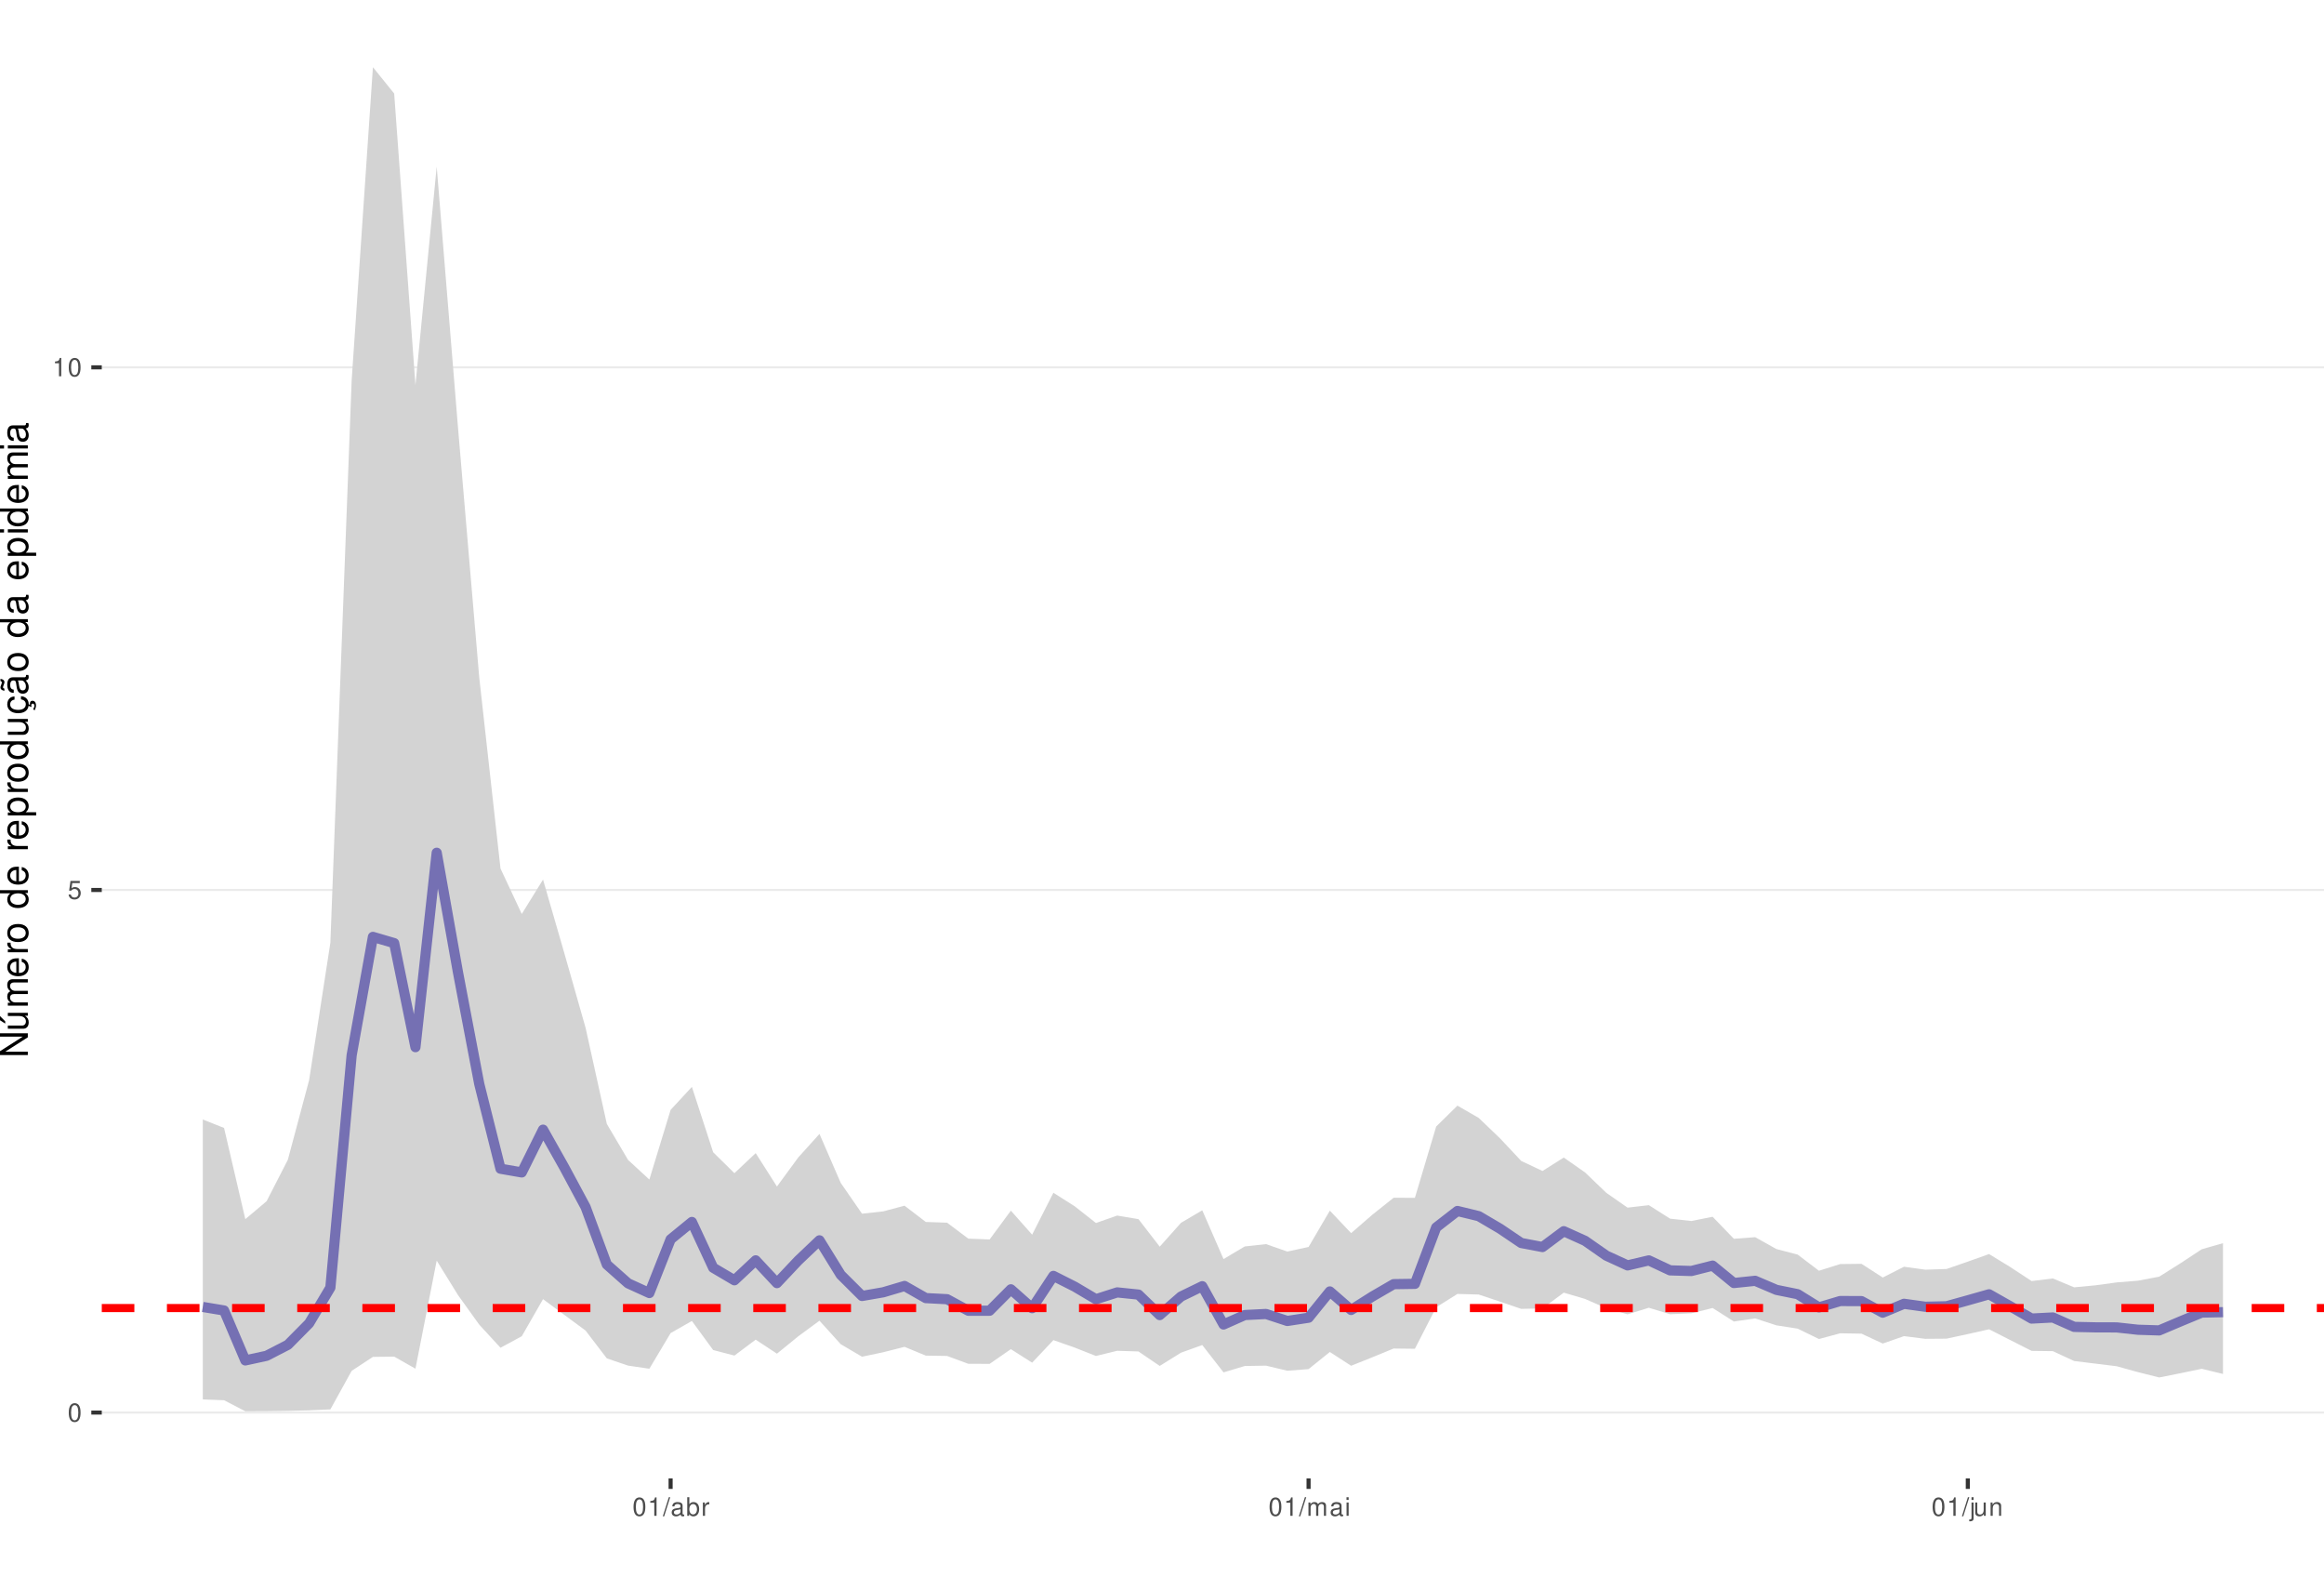
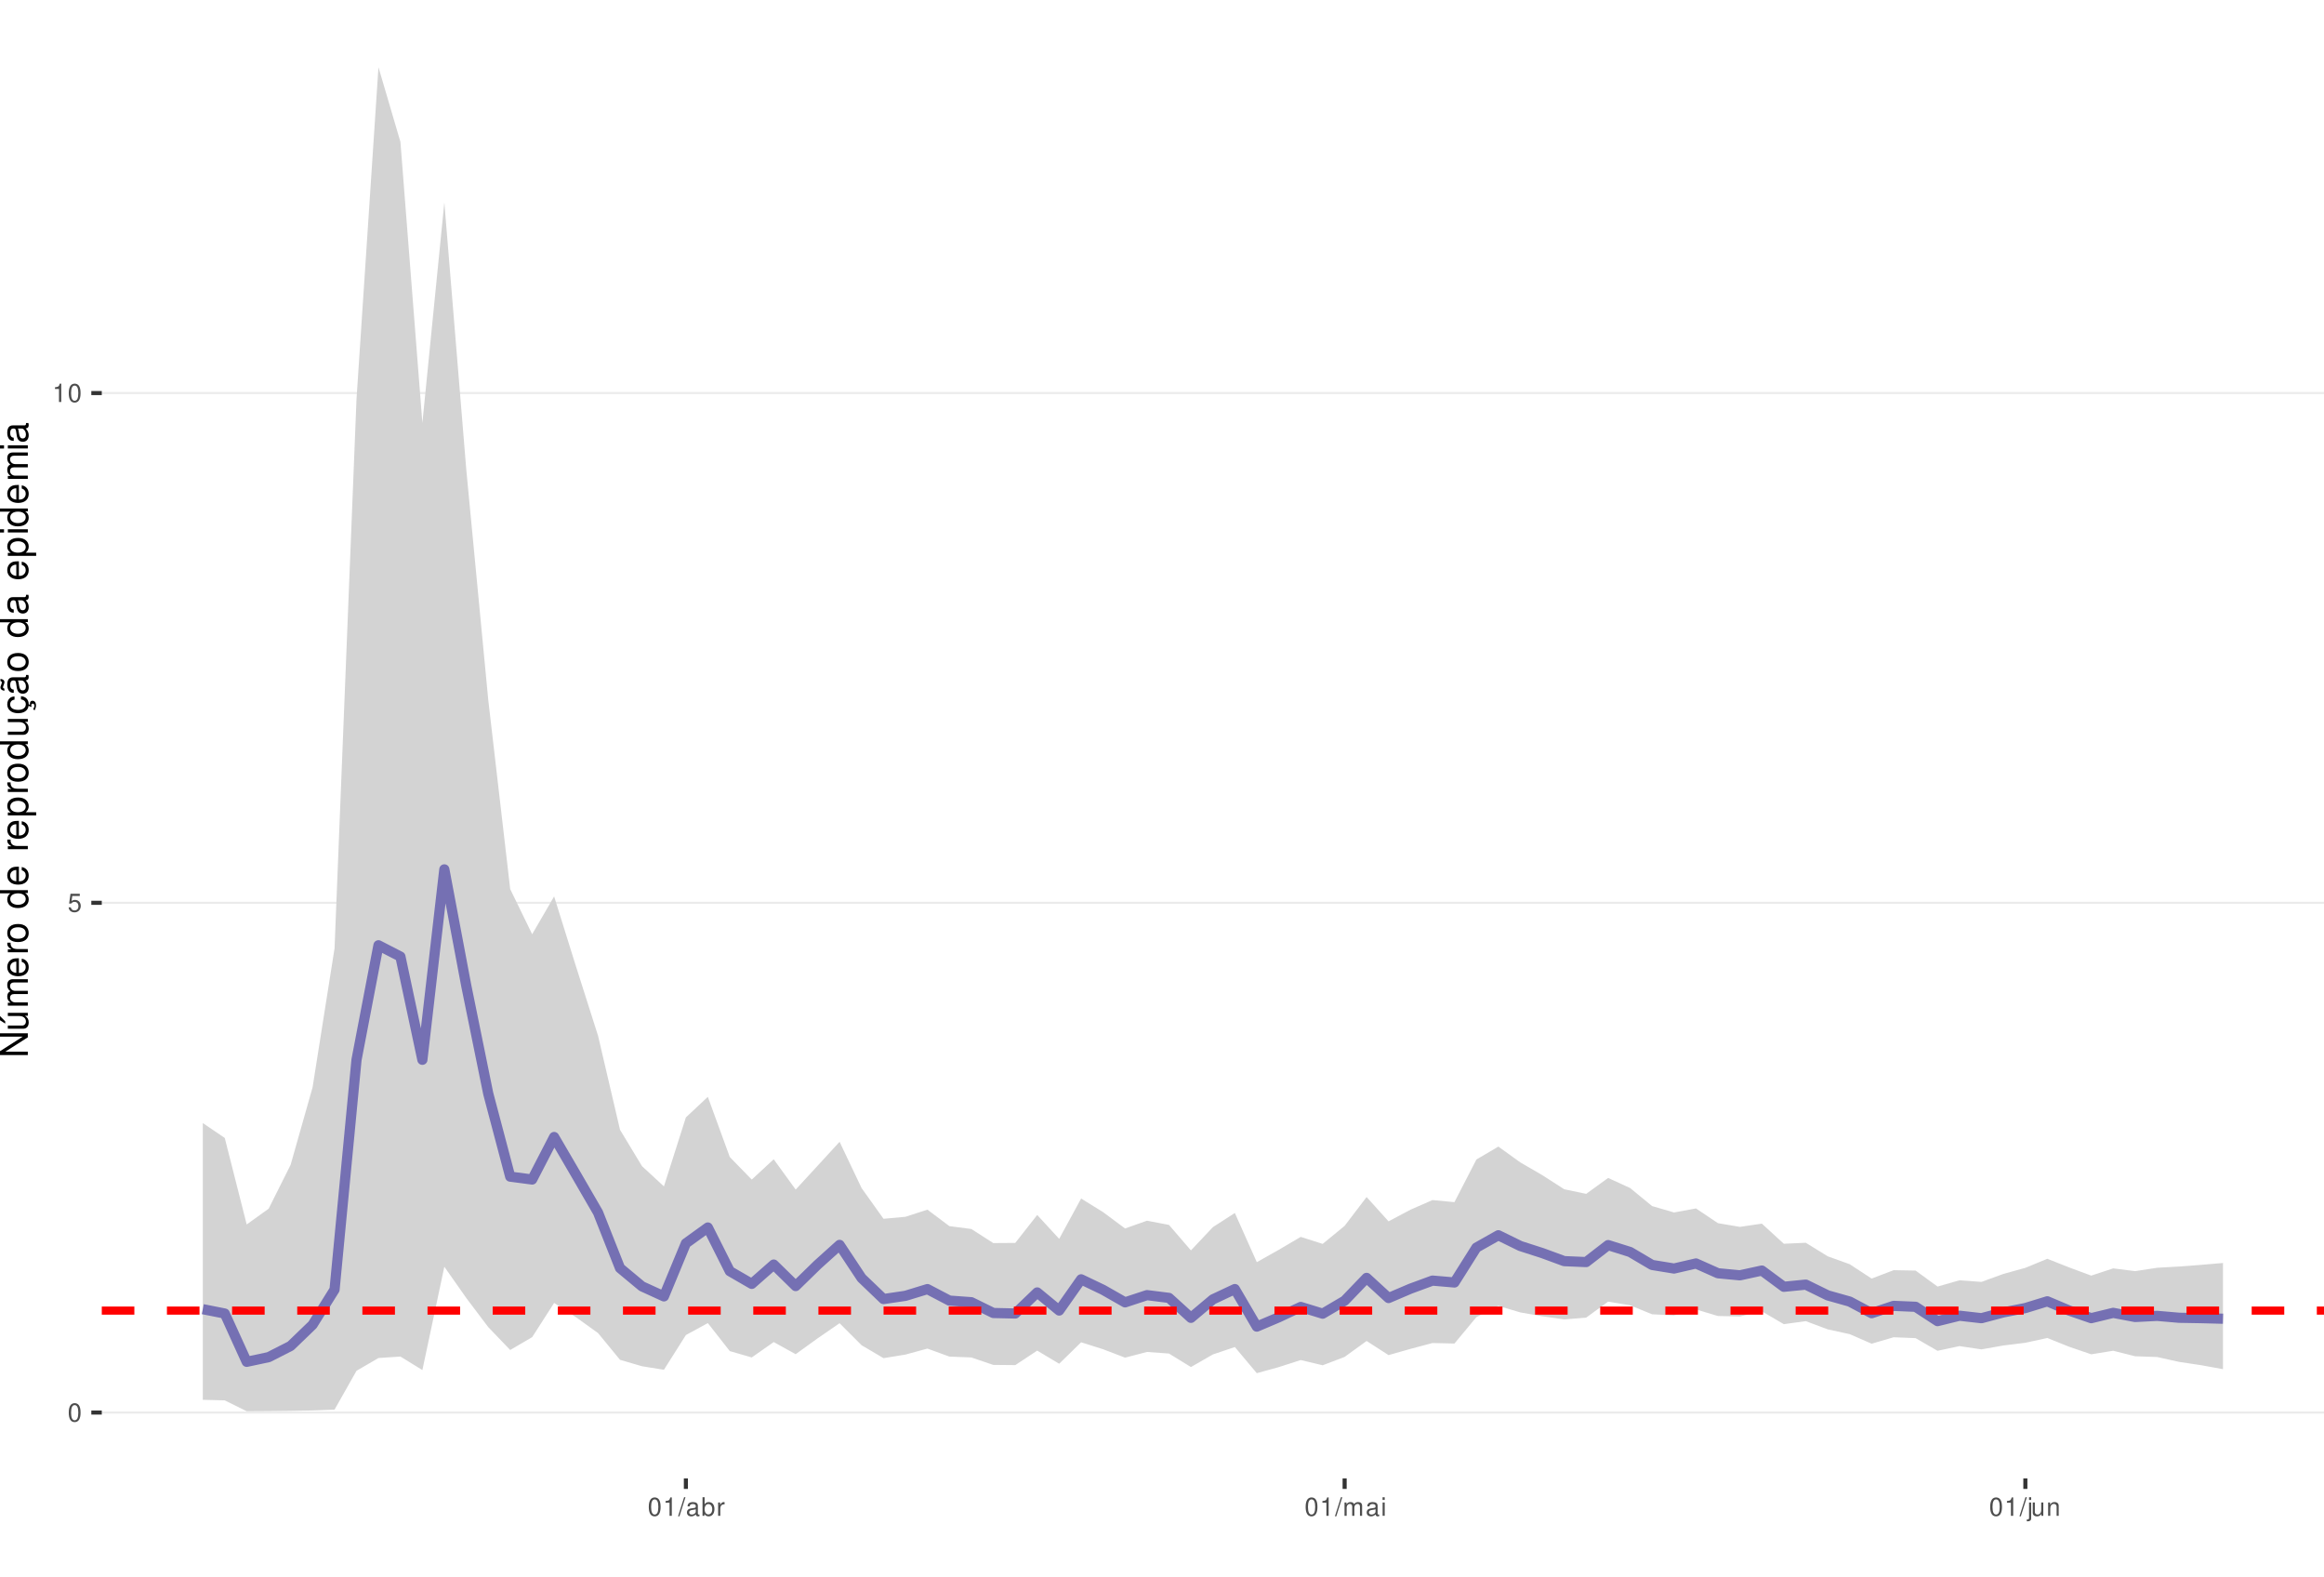
<svg xmlns="http://www.w3.org/2000/svg" xmlns:xlink="http://www.w3.org/1999/xlink" width="609pt" height="413pt" viewBox="0 0 609 413" version="1.1">
  <defs>
    <g>
      <symbol overflow="visible" id="glyph0-0">
        <path style="stroke:none;" d="" />
      </symbol>
      <symbol overflow="visible" id="glyph0-1">
        <path style="stroke:none;" d="M 1.828 -4.812 C 1.391 -4.812 0.984 -4.609 0.75 -4.281 C 0.438 -3.859 0.281 -3.219 0.281 -2.328 C 0.281 -0.703 0.812 0.156 1.828 0.156 C 2.828 0.156 3.375 -0.703 3.375 -2.297 C 3.375 -3.219 3.234 -3.844 2.922 -4.281 C 2.672 -4.625 2.281 -4.812 1.828 -4.812 Z M 1.828 -4.297 C 2.469 -4.297 2.781 -3.641 2.781 -2.344 C 2.781 -0.969 2.469 -0.328 1.812 -0.328 C 1.203 -0.328 0.891 -1 0.891 -2.328 C 0.891 -3.641 1.203 -4.297 1.828 -4.297 Z M 1.828 -4.297 " />
      </symbol>
      <symbol overflow="visible" id="glyph0-2">
        <path style="stroke:none;" d="M 3.172 -4.719 L 0.734 -4.719 L 0.375 -2.156 L 0.922 -2.156 C 1.188 -2.469 1.422 -2.594 1.797 -2.594 C 2.422 -2.594 2.812 -2.156 2.812 -1.453 C 2.812 -0.781 2.422 -0.359 1.781 -0.359 C 1.266 -0.359 0.953 -0.625 0.812 -1.156 L 0.234 -1.156 C 0.312 -0.766 0.375 -0.578 0.516 -0.406 C 0.781 -0.047 1.266 0.156 1.797 0.156 C 2.75 0.156 3.422 -0.547 3.422 -1.531 C 3.422 -2.469 2.797 -3.109 1.891 -3.109 C 1.562 -3.109 1.297 -3.016 1.016 -2.828 L 1.203 -4.141 L 3.172 -4.141 Z M 3.172 -4.719 " />
      </symbol>
      <symbol overflow="visible" id="glyph0-3">
        <path style="stroke:none;" d="M 1.719 -3.422 L 1.719 0 L 2.312 0 L 2.312 -4.812 L 1.922 -4.812 C 1.719 -4.078 1.578 -3.969 0.672 -3.859 L 0.672 -3.422 Z M 1.719 -3.422 " />
      </symbol>
      <symbol overflow="visible" id="glyph0-4">
        <path style="stroke:none;" d="M 1.531 -4.859 L -0.047 0.141 L 0.312 0.141 L 1.891 -4.859 Z M 1.531 -4.859 " />
      </symbol>
      <symbol overflow="visible" id="glyph0-5">
        <path style="stroke:none;" d="M 3.562 -0.328 C 3.5 -0.312 3.469 -0.312 3.438 -0.312 C 3.25 -0.312 3.141 -0.406 3.141 -0.578 L 3.141 -2.641 C 3.141 -3.25 2.688 -3.594 1.828 -3.594 C 1.312 -3.594 0.906 -3.438 0.672 -3.188 C 0.516 -3 0.453 -2.797 0.438 -2.453 L 0.984 -2.453 C 1.031 -2.875 1.297 -3.078 1.812 -3.078 C 2.312 -3.078 2.594 -2.891 2.594 -2.562 L 2.594 -2.406 C 2.578 -2.172 2.469 -2.078 2.016 -2.031 C 1.219 -1.922 1.109 -1.891 0.891 -1.812 C 0.484 -1.641 0.281 -1.328 0.281 -0.875 C 0.281 -0.25 0.719 0.156 1.422 0.156 C 1.859 0.156 2.219 0 2.609 -0.359 C 2.656 0 2.828 0.156 3.188 0.156 C 3.297 0.156 3.375 0.141 3.562 0.094 Z M 2.594 -1.094 C 2.594 -0.906 2.531 -0.797 2.375 -0.641 C 2.141 -0.438 1.875 -0.328 1.547 -0.328 C 1.109 -0.328 0.859 -0.547 0.859 -0.891 C 0.859 -1.266 1.094 -1.438 1.703 -1.531 C 2.297 -1.609 2.406 -1.641 2.594 -1.719 Z M 2.594 -1.094 " />
      </symbol>
      <symbol overflow="visible" id="glyph0-6">
        <path style="stroke:none;" d="M 0.359 -4.859 L 0.359 0 L 0.859 0 L 0.859 -0.453 C 1.125 -0.047 1.484 0.156 1.969 0.156 C 2.875 0.156 3.484 -0.594 3.484 -1.75 C 3.484 -2.891 2.922 -3.594 1.984 -3.594 C 1.516 -3.594 1.172 -3.406 0.906 -3.016 L 0.906 -4.859 Z M 1.891 -3.062 C 2.5 -3.062 2.906 -2.531 2.906 -1.703 C 2.906 -0.906 2.484 -0.359 1.891 -0.359 C 1.297 -0.359 0.906 -0.906 0.906 -1.719 C 0.906 -2.531 1.297 -3.062 1.891 -3.062 Z M 1.891 -3.062 " />
      </symbol>
      <symbol overflow="visible" id="glyph0-7">
        <path style="stroke:none;" d="M 0.453 -3.484 L 0.453 0 L 1.016 0 L 1.016 -1.812 C 1.031 -2.656 1.375 -3.016 2.141 -3 L 2.141 -3.562 C 2.047 -3.578 1.984 -3.594 1.922 -3.594 C 1.562 -3.594 1.297 -3.375 0.969 -2.859 L 0.969 -3.484 Z M 0.453 -3.484 " />
      </symbol>
      <symbol overflow="visible" id="glyph0-8">
        <path style="stroke:none;" d="M 0.469 -3.484 L 0.469 0 L 1.031 0 L 1.031 -2.188 C 1.031 -2.703 1.391 -3.109 1.844 -3.109 C 2.25 -3.109 2.484 -2.844 2.484 -2.406 L 2.484 0 L 3.047 0 L 3.047 -2.188 C 3.047 -2.703 3.422 -3.109 3.875 -3.109 C 4.266 -3.109 4.516 -2.844 4.516 -2.406 L 4.516 0 L 5.078 0 L 5.078 -2.609 C 5.078 -3.234 4.719 -3.594 4.062 -3.594 C 3.594 -3.594 3.312 -3.453 2.984 -3.062 C 2.781 -3.422 2.5 -3.594 2.047 -3.594 C 1.578 -3.594 1.266 -3.422 0.984 -3 L 0.984 -3.484 Z M 0.469 -3.484 " />
      </symbol>
      <symbol overflow="visible" id="glyph0-9">
        <path style="stroke:none;" d="M 1 -3.484 L 0.453 -3.484 L 0.453 0 L 1 0 Z M 1 -4.859 L 0.438 -4.859 L 0.438 -4.156 L 1 -4.156 Z M 1 -4.859 " />
      </symbol>
      <symbol overflow="visible" id="glyph0-10">
        <path style="stroke:none;" d="M 0.469 -3.484 L 0.469 0.5 C 0.469 0.859 0.359 0.969 0.016 0.969 C -0.031 0.969 -0.047 0.969 -0.125 0.953 L -0.125 1.438 C -0.047 1.438 -0.016 1.453 0.062 1.453 C 0.688 1.453 1.016 1.203 1.016 0.719 L 1.016 -3.484 Z M 1.016 -4.859 L 0.469 -4.859 L 0.469 -4.156 L 1.016 -4.156 Z M 1.016 -4.859 " />
      </symbol>
      <symbol overflow="visible" id="glyph0-11">
        <path style="stroke:none;" d="M 3.203 0 L 3.203 -3.484 L 2.656 -3.484 L 2.656 -1.516 C 2.656 -0.797 2.281 -0.328 1.703 -0.328 C 1.266 -0.328 0.984 -0.594 0.984 -1.016 L 0.984 -3.484 L 0.438 -3.484 L 0.438 -0.797 C 0.438 -0.219 0.859 0.156 1.547 0.156 C 2.062 0.156 2.391 -0.031 2.703 -0.484 L 2.703 0 Z M 3.203 0 " />
      </symbol>
      <symbol overflow="visible" id="glyph0-12">
        <path style="stroke:none;" d="M 0.469 -3.484 L 0.469 0 L 1.031 0 L 1.031 -1.922 C 1.031 -2.641 1.391 -3.109 1.969 -3.109 C 2.406 -3.109 2.688 -2.828 2.688 -2.422 L 2.688 0 L 3.234 0 L 3.234 -2.641 C 3.234 -3.219 2.812 -3.594 2.141 -3.594 C 1.625 -3.594 1.281 -3.391 0.984 -2.906 L 0.984 -3.484 Z M 0.469 -3.484 " />
      </symbol>
      <symbol overflow="visible" id="glyph1-0">
        <path style="stroke:none;" d="" />
      </symbol>
      <symbol overflow="visible" id="glyph1-1">
        <path style="stroke:none;" d="M -7.297 -6.453 L -7.297 -5.578 L -1.328 -5.578 L -7.297 -1.766 L -7.297 -0.766 L 0 -0.766 L 0 -1.641 L -5.906 -1.641 L 0 -5.406 L 0 -6.453 Z M -7.297 -6.453 " />
      </symbol>
      <symbol overflow="visible" id="glyph1-2">
        <path style="stroke:none;" d="M 0 -4.812 L -5.234 -4.812 L -5.234 -3.984 L -2.266 -3.984 C -1.203 -3.984 -0.5 -3.438 -0.5 -2.562 C -0.5 -1.906 -0.906 -1.484 -1.531 -1.484 L -5.234 -1.484 L -5.234 -0.656 L -1.203 -0.656 C -0.328 -0.656 0.234 -1.297 0.234 -2.312 C 0.234 -3.094 -0.047 -3.578 -0.734 -4.062 L 0 -4.062 Z M -7.406 -2.953 L -5.922 -2 L -5.922 -2.594 L -7.406 -4.094 Z M -7.406 -2.953 " />
      </symbol>
      <symbol overflow="visible" id="glyph1-3">
        <path style="stroke:none;" d="M -5.234 -0.703 L 0 -0.703 L 0 -1.547 L -3.297 -1.547 C -4.047 -1.547 -4.656 -2.094 -4.656 -2.766 C -4.656 -3.391 -4.281 -3.734 -3.609 -3.734 L 0 -3.734 L 0 -4.578 L -3.297 -4.578 C -4.047 -4.578 -4.656 -5.125 -4.656 -5.812 C -4.656 -6.422 -4.266 -6.781 -3.609 -6.781 L 0 -6.781 L 0 -7.625 L -3.938 -7.625 C -4.875 -7.625 -5.391 -7.078 -5.391 -6.094 C -5.391 -5.406 -5.188 -4.984 -4.594 -4.484 C -5.156 -4.188 -5.391 -3.766 -5.391 -3.078 C -5.391 -2.375 -5.125 -1.906 -4.5 -1.469 L -5.234 -1.469 Z M -5.234 -0.703 " />
      </symbol>
      <symbol overflow="visible" id="glyph1-4">
        <path style="stroke:none;" d="M -2.344 -5.125 C -3.141 -5.125 -3.625 -5.062 -4.016 -4.922 C -4.875 -4.578 -5.391 -3.781 -5.391 -2.797 C -5.391 -1.344 -4.281 -0.406 -2.547 -0.406 C -0.812 -0.406 0.234 -1.297 0.234 -2.781 C 0.234 -3.984 -0.453 -4.812 -1.594 -5.016 L -1.594 -4.188 C -0.906 -3.953 -0.547 -3.484 -0.547 -2.812 C -0.547 -2.281 -0.781 -1.828 -1.219 -1.547 C -1.516 -1.344 -1.812 -1.281 -2.344 -1.266 Z M -3.016 -1.297 C -3.984 -1.359 -4.625 -1.953 -4.625 -2.797 C -4.625 -3.641 -3.953 -4.234 -3.016 -4.234 Z M -3.016 -1.297 " />
      </symbol>
      <symbol overflow="visible" id="glyph1-5">
        <path style="stroke:none;" d="M -5.234 -0.688 L 0 -0.688 L 0 -1.531 L -2.719 -1.531 C -3.984 -1.547 -4.547 -2.062 -4.516 -3.203 L -5.359 -3.203 C -5.375 -3.062 -5.391 -2.984 -5.391 -2.891 C -5.391 -2.344 -5.062 -1.938 -4.297 -1.453 L -5.234 -1.453 Z M -5.234 -0.688 " />
      </symbol>
      <symbol overflow="visible" id="glyph1-6">
        <path style="stroke:none;" d="M -5.391 -2.719 C -5.391 -1.234 -4.344 -0.359 -2.578 -0.359 C -0.812 -0.359 0.234 -1.234 0.234 -2.734 C 0.234 -4.203 -0.812 -5.094 -2.547 -5.094 C -4.359 -5.094 -5.391 -4.234 -5.391 -2.719 Z M -4.625 -2.734 C -4.625 -3.672 -3.844 -4.234 -2.547 -4.234 C -1.312 -4.234 -0.547 -3.656 -0.547 -2.734 C -0.547 -1.797 -1.312 -1.234 -2.578 -1.234 C -3.844 -1.234 -4.625 -1.797 -4.625 -2.734 Z M -4.625 -2.734 " />
      </symbol>
      <symbol overflow="visible" id="glyph1-7">
        <path style="stroke:none;" d="" />
      </symbol>
      <symbol overflow="visible" id="glyph1-8">
        <path style="stroke:none;" d="M -7.297 -4.953 L -7.297 -4.125 L -4.578 -4.125 C -5.109 -3.766 -5.391 -3.203 -5.391 -2.516 C -5.391 -1.156 -4.297 -0.266 -2.625 -0.266 C -0.859 -0.266 0.234 -1.125 0.234 -2.547 C 0.234 -3.266 -0.047 -3.766 -0.688 -4.203 L 0 -4.203 L 0 -4.953 Z M -4.609 -2.656 C -4.609 -3.547 -3.812 -4.125 -2.562 -4.125 C -1.344 -4.125 -0.547 -3.547 -0.547 -2.656 C -0.547 -1.734 -1.359 -1.125 -2.578 -1.125 C -3.797 -1.125 -4.609 -1.734 -4.609 -2.656 Z M -4.609 -2.656 " />
      </symbol>
      <symbol overflow="visible" id="glyph1-9">
        <path style="stroke:none;" d="M 2.188 -0.547 L 2.188 -1.375 L -0.547 -1.375 C -0.016 -1.812 0.234 -2.312 0.234 -2.984 C 0.234 -4.344 -0.859 -5.234 -2.531 -5.234 C -4.297 -5.234 -5.391 -4.375 -5.391 -2.984 C -5.391 -2.266 -5.062 -1.703 -4.453 -1.312 L -5.234 -1.312 L -5.234 -0.547 Z M -4.609 -2.844 C -4.609 -3.766 -3.797 -4.359 -2.547 -4.359 C -1.359 -4.359 -0.547 -3.75 -0.547 -2.844 C -0.547 -1.953 -1.344 -1.375 -2.578 -1.375 C -3.812 -1.375 -4.609 -1.953 -4.609 -2.844 Z M -4.609 -2.844 " />
      </symbol>
      <symbol overflow="visible" id="glyph1-10">
        <path style="stroke:none;" d="M 0 -4.812 L -5.234 -4.812 L -5.234 -3.984 L -2.266 -3.984 C -1.203 -3.984 -0.5 -3.438 -0.5 -2.562 C -0.5 -1.906 -0.906 -1.484 -1.531 -1.484 L -5.234 -1.484 L -5.234 -0.656 L -1.203 -0.656 C -0.328 -0.656 0.234 -1.297 0.234 -2.312 C 0.234 -3.094 -0.047 -3.578 -0.734 -4.062 L 0 -4.062 Z M 0 -4.812 " />
      </symbol>
      <symbol overflow="visible" id="glyph1-11">
        <path style="stroke:none;" d="M 0.234 -2.641 C 0.234 -3.875 -0.547 -4.703 -1.797 -4.766 L -1.797 -3.938 C -0.953 -3.797 -0.531 -3.359 -0.531 -2.656 C -0.531 -1.734 -1.281 -1.188 -2.516 -1.188 C -3.844 -1.188 -4.625 -1.719 -4.625 -2.625 C -4.625 -3.328 -4.203 -3.766 -3.484 -3.875 L -3.484 -4.703 C -3.984 -4.672 -4.312 -4.562 -4.609 -4.359 C -5.094 -4 -5.391 -3.375 -5.391 -2.641 C -5.391 -1.219 -4.266 -0.312 -2.531 -0.312 C -1.469 -0.312 -0.625 -0.672 -0.156 -1.312 C 0.047 -1.594 0.125 -1.812 0.203 -2.25 L 0.922 -1.938 L 0.984 -2.062 C 0.938 -2.188 0.906 -2.25 0.906 -2.375 C 0.906 -2.656 1.047 -2.828 1.281 -2.828 C 1.547 -2.828 1.734 -2.594 1.734 -2.297 C 1.734 -2.031 1.672 -1.844 1.438 -1.406 L 1.406 -1.312 L 1.812 -1.094 C 2.078 -1.75 2.141 -1.953 2.141 -2.344 C 2.141 -3.109 1.781 -3.578 1.203 -3.578 C 0.781 -3.578 0.547 -3.297 0.547 -2.797 C 0.547 -2.703 0.547 -2.641 0.562 -2.516 Z M 0.234 -2.641 " />
      </symbol>
      <symbol overflow="visible" id="glyph1-12">
        <path style="stroke:none;" d="M -0.484 -5.344 C -0.469 -5.266 -0.469 -5.219 -0.469 -5.172 C -0.469 -4.875 -0.625 -4.719 -0.875 -4.719 L -3.953 -4.719 C -4.891 -4.719 -5.391 -4.047 -5.391 -2.75 C -5.391 -1.984 -5.172 -1.375 -4.781 -1.016 C -4.516 -0.766 -4.203 -0.672 -3.688 -0.656 L -3.688 -1.484 C -4.328 -1.562 -4.625 -1.938 -4.625 -2.719 C -4.625 -3.484 -4.344 -3.891 -3.844 -3.891 L -3.625 -3.891 C -3.266 -3.875 -3.125 -3.703 -3.047 -3.016 C -2.891 -1.844 -2.844 -1.656 -2.719 -1.344 C -2.453 -0.734 -2 -0.422 -1.312 -0.422 C -0.375 -0.422 0.234 -1.078 0.234 -2.141 C 0.234 -2.797 0 -3.328 -0.547 -3.922 C 0 -3.984 0.234 -4.234 0.234 -4.781 C 0.234 -4.953 0.203 -5.062 0.141 -5.344 Z M -1.656 -3.891 C -1.375 -3.891 -1.203 -3.812 -0.969 -3.562 C -0.656 -3.219 -0.5 -2.812 -0.5 -2.312 C -0.5 -1.672 -0.812 -1.297 -1.344 -1.297 C -1.891 -1.297 -2.172 -1.656 -2.297 -2.547 C -2.422 -3.438 -2.453 -3.609 -2.594 -3.891 Z M -7.172 -3.75 C -6.922 -3.672 -6.812 -3.547 -6.812 -3.375 C -6.812 -3.25 -6.875 -2.984 -6.984 -2.734 C -7.156 -2.312 -7.172 -2.25 -7.172 -2.047 C -7.172 -1.594 -6.797 -1.297 -6.141 -1.188 L -6.141 -1.766 C -6.375 -1.812 -6.5 -1.938 -6.5 -2.094 C -6.5 -2.203 -6.469 -2.344 -6.375 -2.578 C -6.156 -3.156 -6.125 -3.234 -6.125 -3.438 C -6.125 -3.922 -6.484 -4.219 -7.172 -4.312 Z M -7.172 -3.75 " />
      </symbol>
      <symbol overflow="visible" id="glyph1-13">
        <path style="stroke:none;" d="M -0.484 -5.344 C -0.469 -5.266 -0.469 -5.219 -0.469 -5.172 C -0.469 -4.875 -0.625 -4.719 -0.875 -4.719 L -3.953 -4.719 C -4.891 -4.719 -5.391 -4.047 -5.391 -2.75 C -5.391 -1.984 -5.172 -1.375 -4.781 -1.016 C -4.516 -0.766 -4.203 -0.672 -3.688 -0.656 L -3.688 -1.484 C -4.328 -1.562 -4.625 -1.938 -4.625 -2.719 C -4.625 -3.484 -4.344 -3.891 -3.844 -3.891 L -3.625 -3.891 C -3.266 -3.875 -3.125 -3.703 -3.047 -3.016 C -2.891 -1.844 -2.844 -1.656 -2.719 -1.344 C -2.453 -0.734 -2 -0.422 -1.312 -0.422 C -0.375 -0.422 0.234 -1.078 0.234 -2.141 C 0.234 -2.797 0 -3.328 -0.547 -3.922 C 0 -3.984 0.234 -4.234 0.234 -4.781 C 0.234 -4.953 0.203 -5.062 0.141 -5.344 Z M -1.656 -3.891 C -1.375 -3.891 -1.203 -3.812 -0.969 -3.562 C -0.656 -3.219 -0.5 -2.812 -0.5 -2.312 C -0.5 -1.672 -0.812 -1.297 -1.344 -1.297 C -1.891 -1.297 -2.172 -1.656 -2.297 -2.547 C -2.422 -3.438 -2.453 -3.609 -2.594 -3.891 Z M -1.656 -3.891 " />
      </symbol>
      <symbol overflow="visible" id="glyph1-14">
        <path style="stroke:none;" d="M -5.234 -1.5 L -5.234 -0.672 L 0 -0.672 L 0 -1.5 Z M -7.297 -1.5 L -7.297 -0.656 L -6.234 -0.656 L -6.234 -1.5 Z M -7.297 -1.5 " />
      </symbol>
    </g>
    <clipPath id="clip1">
      <path d="M 26.672 0 L 609 0 L 609 387.328 L 26.672 387.328 Z M 26.672 0 " />
    </clipPath>
    <clipPath id="clip2">
      <path d="M 26.672 369 L 609 369 L 609 371 L 26.672 371 Z M 26.672 369 " />
    </clipPath>
    <clipPath id="clip3">
-       <path d="M 26.672 232 L 609 232 L 609 234 L 26.672 234 Z M 26.672 232 " />
+       <path d="M 26.672 236 L 609 236 L 609 237 L 26.672 237 Z M 26.672 236 " />
    </clipPath>
    <clipPath id="clip4">
-       <path d="M 26.672 95 L 609 95 L 609 97 L 26.672 97 Z M 26.672 95 " />
+       <path d="M 26.672 102 L 609 102 L 609 104 L 26.672 104 Z M 26.672 102 " />
    </clipPath>
    <clipPath id="clip5">
-       <path d="M 26.672 341 L 609 341 L 609 344 L 26.672 344 Z M 26.672 341 " />
+       <path d="M 26.672 342 L 609 342 L 609 345 L 26.672 345 Z M 26.672 342 " />
    </clipPath>
  </defs>
  <g id="surface11">
    <rect x="0" y="0" width="609" height="413" style="fill:rgb(100%,100%,100%);fill-opacity:1;stroke:none;" />
    <rect x="0" y="0" width="609" height="413" style="fill:rgb(100%,100%,100%);fill-opacity:1;stroke:none;" />
    <path style="fill:none;stroke-width:1.067;stroke-linecap:round;stroke-linejoin:round;stroke:rgb(100%,100%,100%);stroke-opacity:1;stroke-miterlimit:10;" d="M 0 413 L 609 413 L 609 0 L 0 0 Z M 0 413 " />
    <g clip-path="url(#clip1)" clip-rule="nonzero">
      <path style=" stroke:none;fill-rule:nonzero;fill:rgb(100%,100%,100%);fill-opacity:1;" d="M 26.672 387.328 L 609 387.328 L 609 0 L 26.672 0 Z M 26.672 387.328 " />
    </g>
    <g clip-path="url(#clip2)" clip-rule="nonzero">
-       <path style="fill:none;stroke-width:0.533;stroke-linecap:butt;stroke-linejoin:round;stroke:rgb(92.157%,92.157%,92.157%);stroke-opacity:1;stroke-miterlimit:10;" d="M 26.672 370.07 L 609 370.07 " />
+       <path style="fill:none;stroke-width:0.533;stroke-linecap:butt;stroke-linejoin:round;stroke:rgb(92.157%,92.157%,92.157%);stroke-opacity:1;stroke-miterlimit:10;" d="M 26.672 370.066 L 609 370.066 " />
    </g>
    <g clip-path="url(#clip3)" clip-rule="nonzero">
-       <path style="fill:none;stroke-width:0.533;stroke-linecap:butt;stroke-linejoin:round;stroke:rgb(92.157%,92.157%,92.157%);stroke-opacity:1;stroke-miterlimit:10;" d="M 26.672 233.152 L 609 233.152 " />
+       <path style="fill:none;stroke-width:0.533;stroke-linecap:butt;stroke-linejoin:round;stroke:rgb(92.157%,92.157%,92.157%);stroke-opacity:1;stroke-miterlimit:10;" d="M 26.672 236.52 L 609 236.52 " />
    </g>
    <g clip-path="url(#clip4)" clip-rule="nonzero">
-       <path style="fill:none;stroke-width:0.533;stroke-linecap:butt;stroke-linejoin:round;stroke:rgb(92.157%,92.157%,92.157%);stroke-opacity:1;stroke-miterlimit:10;" d="M 26.672 96.234 L 609 96.234 " />
-     </g>
-     <path style=" stroke:none;fill-rule:nonzero;fill:rgb(82.745%,82.745%,82.745%);fill-opacity:1;" d="M 53.141 293.289 L 58.715 295.5 L 64.285 319.398 L 69.859 314.699 L 75.43 303.836 L 81.004 282.988 L 86.574 246.988 L 92.148 99.719 L 97.723 17.605 L 103.293 24.504 L 108.867 100.898 L 114.438 43.664 L 120.012 111.938 L 125.582 177.461 L 131.156 227.539 L 136.73 239.445 L 142.301 230.438 L 147.875 249.688 L 153.445 269.246 L 159.02 294.457 L 164.59 303.883 L 170.164 309.02 L 175.734 290.77 L 181.309 284.742 L 186.883 301.867 L 192.453 307.355 L 198.027 302.098 L 203.598 310.844 L 209.172 303.242 L 214.742 297.07 L 220.316 309.906 L 225.891 317.969 L 231.461 317.355 L 237.035 315.871 L 242.605 320.133 L 248.18 320.324 L 253.75 324.5 L 259.324 324.719 L 264.898 317.172 L 270.469 323.461 L 276.043 312.48 L 281.613 316.016 L 287.188 320.406 L 292.758 318.457 L 298.332 319.391 L 303.906 326.605 L 309.477 320.363 L 315.051 317.074 L 320.621 329.855 L 326.195 326.543 L 331.766 325.938 L 337.34 327.887 L 342.91 326.68 L 348.484 317.168 L 354.059 323.055 L 359.629 318.23 L 365.203 313.789 L 370.773 313.805 L 376.348 295.133 L 381.918 289.656 L 387.492 292.875 L 393.066 298.215 L 398.637 304.145 L 404.211 306.777 L 409.781 303.254 L 415.355 307.152 L 420.926 312.496 L 426.5 316.379 L 432.074 315.73 L 437.645 319.266 L 443.219 319.883 L 448.789 318.77 L 454.363 324.543 L 459.934 324.117 L 465.508 327.23 L 471.078 328.68 L 476.652 332.914 L 482.227 331.16 L 487.797 331.094 L 493.371 334.688 L 498.941 331.863 L 504.516 332.633 L 510.086 332.453 L 515.66 330.523 L 521.234 328.539 L 526.805 331.953 L 532.379 335.613 L 537.949 334.934 L 543.523 337.258 L 549.094 336.73 L 554.668 335.969 L 560.242 335.52 L 565.812 334.465 L 571.387 330.957 L 576.957 327.285 L 582.531 325.688 L 582.531 359.949 L 576.957 358.598 L 571.387 359.758 L 565.812 360.871 L 560.242 359.469 L 554.668 357.93 L 549.094 357.242 L 543.523 356.559 L 537.949 353.977 L 532.379 353.906 L 526.805 351.082 L 521.234 348.246 L 515.66 349.504 L 510.086 350.703 L 504.516 350.746 L 498.941 350.043 L 493.371 351.988 L 487.797 349.391 L 482.227 349.297 L 476.652 350.797 L 471.078 348.082 L 465.508 347.215 L 459.934 345.402 L 454.363 346.215 L 448.789 342.672 L 443.219 344.059 L 437.645 344.309 L 432.074 342.605 L 426.5 344.324 L 420.926 342.738 L 415.355 340.293 L 409.781 338.652 L 404.211 342.785 L 398.637 342.898 L 393.066 341.004 L 387.492 339.141 L 381.918 338.988 L 376.348 342.477 L 370.773 353.352 L 365.203 353.289 L 359.629 355.578 L 354.059 357.805 L 348.484 354.195 L 342.91 358.68 L 337.34 359.109 L 331.766 357.777 L 326.195 357.867 L 320.621 359.539 L 315.051 352.375 L 309.477 354.383 L 303.906 357.848 L 298.332 354.059 L 292.758 353.883 L 287.188 355.242 L 281.613 353.039 L 276.043 351.086 L 270.469 356.996 L 264.898 353.453 L 259.324 357.312 L 253.75 357.293 L 248.18 355.234 L 242.605 355.148 L 237.035 352.848 L 231.461 354.262 L 225.891 355.434 L 220.316 352.16 L 214.742 346 L 209.172 350.098 L 203.598 354.637 L 198.027 350.965 L 192.453 355.137 L 186.883 353.684 L 181.309 346.07 L 175.734 349.246 L 170.164 358.586 L 164.59 357.766 L 159.02 355.875 L 153.445 348.582 L 147.875 344.465 L 142.301 340.355 L 136.73 350.07 L 131.156 353.09 L 125.582 347.027 L 120.012 339.277 L 114.438 330.254 L 108.867 358.574 L 103.293 355.406 L 97.723 355.477 L 92.148 359.145 L 86.574 369.234 L 81.004 369.484 L 75.43 369.625 L 69.859 369.699 L 64.285 369.723 L 58.715 366.836 L 53.141 366.621 Z M 53.141 293.289 " />
-     <path style="fill:none;stroke-width:2.667;stroke-linecap:butt;stroke-linejoin:round;stroke:rgb(45.882%,43.922%,70.196%);stroke-opacity:1;stroke-miterlimit:10;" d="M 53.141 342.398 L 58.715 343.324 L 64.285 356.406 L 69.859 355.191 L 75.43 352.32 L 81.004 346.691 L 86.574 337.332 L 92.148 276.461 L 97.723 245.445 L 103.293 247.082 L 108.867 274.336 L 114.438 223.406 L 120.012 254.734 L 125.582 283.953 L 131.156 306.184 L 136.73 307.156 L 142.301 295.953 L 147.875 305.848 L 153.445 316.223 L 159.02 331.281 L 164.59 336.215 L 170.164 338.754 L 175.734 324.688 L 181.309 320.133 L 186.883 332.121 L 192.453 335.41 L 198.027 330.188 L 203.598 336.152 L 209.172 330.238 L 214.742 324.945 L 220.316 333.973 L 225.891 339.523 L 231.461 338.555 L 237.035 336.902 L 242.605 340.078 L 248.18 340.367 L 253.75 343.387 L 259.324 343.387 L 264.898 337.777 L 270.469 342.719 L 276.043 334.262 L 281.613 337.074 L 287.188 340.375 L 292.758 338.586 L 298.332 339.16 L 303.906 344.531 L 309.477 339.672 L 315.051 336.961 L 320.621 346.992 L 326.195 344.516 L 331.766 344.238 L 337.34 346.07 L 342.91 345.215 L 348.484 338.332 L 354.059 343.184 L 359.629 339.66 L 365.203 336.426 L 370.773 336.344 L 376.348 321.574 L 381.918 317.254 L 387.492 318.609 L 393.066 321.883 L 398.637 325.645 L 404.211 326.703 L 409.781 322.551 L 415.355 325.066 L 420.926 328.953 L 426.5 331.516 L 432.074 330.199 L 437.645 332.812 L 443.219 332.98 L 448.789 331.57 L 454.363 336.129 L 459.934 335.547 L 465.508 337.922 L 471.078 339.051 L 476.652 342.512 L 482.227 340.844 L 487.797 340.871 L 493.371 343.895 L 498.941 341.57 L 504.516 342.344 L 510.086 342.215 L 515.66 340.664 L 521.234 339.082 L 526.805 342.234 L 532.379 345.441 L 537.949 345.152 L 543.523 347.617 L 549.094 347.742 L 554.668 347.758 L 560.242 348.367 L 565.812 348.543 L 571.387 346.184 L 576.957 343.875 L 582.531 343.762 " />
+       <path style="fill:none;stroke-width:0.533;stroke-linecap:butt;stroke-linejoin:round;stroke:rgb(92.157%,92.157%,92.157%);stroke-opacity:1;stroke-miterlimit:10;" d="M 26.672 102.973 L 609 102.973 " />
+     </g>
+     <path style=" stroke:none;fill-rule:nonzero;fill:rgb(82.745%,82.745%,82.745%);fill-opacity:1;" d="M 53.141 294.219 L 58.895 298.121 L 64.648 320.789 L 70.402 316.656 L 76.156 305.16 L 81.91 284.867 L 87.668 248.453 L 93.422 104.566 L 99.176 17.605 L 104.93 37.168 L 110.684 110.805 L 116.438 53.027 L 122.191 123.062 L 127.945 183.352 L 133.699 232.934 L 139.453 244.75 L 145.207 234.848 L 150.961 253.266 L 156.719 271.348 L 162.473 295.977 L 168.227 305.504 L 173.98 310.812 L 179.734 292.742 L 185.488 287.355 L 191.242 303.129 L 196.996 309.027 L 202.75 303.711 L 208.504 311.648 L 214.258 305.402 L 220.012 299.129 L 225.77 311.242 L 231.523 319.301 L 237.277 318.777 L 243.031 316.906 L 248.785 321.223 L 254.539 321.977 L 260.293 325.664 L 266.047 325.621 L 271.801 318.301 L 277.555 324.555 L 283.309 313.992 L 289.062 317.555 L 294.82 321.836 L 300.574 319.801 L 306.328 320.902 L 312.082 327.582 L 317.836 321.484 L 323.59 317.781 L 329.344 330.668 L 335.098 327.422 L 340.852 324.043 L 346.605 325.879 L 352.359 321.152 L 358.117 313.602 L 363.871 319.973 L 369.625 316.914 L 375.379 314.395 L 381.133 314.941 L 386.887 303.773 L 392.641 300.387 L 398.395 304.527 L 404.148 307.863 L 409.902 311.562 L 415.656 312.77 L 421.41 308.598 L 427.168 311.242 L 432.922 315.965 L 438.676 317.645 L 444.43 316.59 L 450.184 320.445 L 455.938 321.422 L 461.691 320.57 L 467.445 325.84 L 473.199 325.582 L 478.953 329.129 L 484.707 331.203 L 490.461 334.965 L 496.219 332.762 L 501.973 332.867 L 507.727 337.055 L 513.48 335.414 L 519.234 335.836 L 524.988 333.742 L 530.742 332.152 L 536.496 329.777 L 542.25 332.055 L 548.004 334.191 L 553.758 332.293 L 559.512 333.012 L 565.27 332.133 L 571.023 331.805 L 576.777 331.375 L 582.531 330.875 L 582.531 358.695 L 576.777 357.656 L 571.023 356.789 L 565.27 355.512 L 559.512 355.316 L 553.758 353.871 L 548.004 354.805 L 542.25 352.84 L 536.496 350.527 L 530.742 351.781 L 524.988 352.492 L 519.234 353.512 L 513.48 352.656 L 507.727 353.887 L 501.973 350.566 L 496.219 350.336 L 490.461 352.027 L 484.707 349.52 L 478.953 348.266 L 473.199 346.117 L 467.445 346.906 L 461.691 343.547 L 455.938 344.887 L 450.184 344.773 L 444.43 343.047 L 438.676 344.609 L 432.922 344.316 L 427.168 341.969 L 421.41 341.004 L 415.656 345.188 L 409.902 345.664 L 404.148 344.832 L 398.395 343.828 L 392.641 342.121 L 386.887 345.066 L 381.133 351.984 L 375.379 351.848 L 369.625 353.379 L 363.871 355.016 L 358.117 351.312 L 352.359 355.484 L 346.605 357.68 L 340.852 356.305 L 335.098 358.16 L 329.344 359.746 L 323.59 352.898 L 317.836 354.84 L 312.082 358.141 L 306.328 354.605 L 300.574 354.188 L 294.82 355.68 L 289.062 353.477 L 283.309 351.652 L 277.555 357.277 L 271.801 353.836 L 266.047 357.637 L 260.293 357.582 L 254.539 355.629 L 248.785 355.402 L 243.031 353.305 L 237.277 354.875 L 231.523 355.812 L 225.77 352.422 L 220.012 346.656 L 214.258 350.621 L 208.504 354.773 L 202.75 351.594 L 196.996 355.625 L 191.242 353.965 L 185.488 346.625 L 179.734 349.762 L 173.98 358.855 L 168.227 357.93 L 162.473 356.242 L 156.719 349.242 L 150.961 345.105 L 145.207 341.348 L 139.453 350.309 L 133.699 353.676 L 127.945 347.68 L 122.191 340.059 L 116.438 331.863 L 110.684 358.926 L 104.93 355.391 L 99.176 355.777 L 93.422 359.125 L 87.668 369.297 L 81.91 369.516 L 76.156 369.621 L 70.402 369.688 L 64.648 369.723 L 58.895 366.871 L 53.141 366.723 Z M 53.141 294.219 " />
+     <path style="fill:none;stroke-width:2.667;stroke-linecap:butt;stroke-linejoin:round;stroke:rgb(45.882%,43.922%,70.196%);stroke-opacity:1;stroke-miterlimit:10;" d="M 53.141 342.98 L 58.895 344.121 L 64.648 356.773 L 70.402 355.547 L 76.156 352.617 L 81.91 347.074 L 87.668 337.852 L 93.422 277.664 L 99.176 247.645 L 104.93 250.609 L 110.684 277.645 L 116.438 227.762 L 122.191 258.277 L 127.945 286.52 L 133.699 308.258 L 139.453 309.012 L 145.207 297.875 L 150.961 307.734 L 156.719 317.68 L 162.473 332.215 L 168.227 337 L 173.98 339.629 L 179.734 325.738 L 185.488 321.582 L 191.242 333.023 L 196.996 336.352 L 202.75 331.293 L 208.504 336.926 L 214.258 331.32 L 220.012 326.137 L 225.77 334.82 L 231.523 340.328 L 237.277 339.48 L 243.031 337.719 L 248.785 340.734 L 254.539 341.152 L 260.293 343.98 L 266.047 344.113 L 271.801 338.594 L 277.555 343.336 L 283.309 335.16 L 289.062 337.914 L 294.82 341.195 L 300.574 339.301 L 306.328 340.023 L 312.082 345.25 L 317.836 340.414 L 323.59 337.711 L 329.344 347.547 L 335.098 345.105 L 340.852 342.395 L 346.605 344.16 L 352.359 340.77 L 358.117 334.781 L 363.871 340.062 L 369.625 337.609 L 375.379 335.492 L 381.133 335.988 L 386.887 326.855 L 392.641 323.613 L 398.395 326.43 L 404.148 328.281 L 409.902 330.395 L 415.656 330.641 L 421.41 326.191 L 427.168 328 L 432.922 331.395 L 438.676 332.332 L 444.43 331.004 L 450.184 333.57 L 455.938 334.113 L 461.691 332.859 L 467.445 337.113 L 473.199 336.547 L 478.953 339.367 L 484.707 340.988 L 490.461 344.039 L 496.219 342.113 L 501.973 342.355 L 507.727 346.109 L 513.48 344.691 L 519.234 345.344 L 524.988 343.82 L 530.742 342.688 L 536.496 340.918 L 542.25 343.352 L 548.004 345.336 L 553.758 343.945 L 559.512 345.027 L 565.27 344.734 L 571.023 345.23 L 576.777 345.328 L 582.531 345.48 " />
    <g clip-path="url(#clip5)" clip-rule="nonzero">
-       <path style="fill:none;stroke-width:2.134;stroke-linecap:butt;stroke-linejoin:round;stroke:rgb(100%,0%,0%);stroke-opacity:1;stroke-dasharray:8.536,8.536;stroke-miterlimit:10;" d="M 26.672 342.688 L 609 342.688 " />
-     </g>
-     <g style="fill:rgb(30.196%,30.196%,30.196%);fill-opacity:1;">
-       <use xlink:href="#glyph0-1" x="17.738" y="372.418" />
-     </g>
-     <g style="fill:rgb(30.196%,30.196%,30.196%);fill-opacity:1;">
-       <use xlink:href="#glyph0-2" x="17.738" y="235.5" />
-     </g>
-     <g style="fill:rgb(30.196%,30.196%,30.196%);fill-opacity:1;">
-       <use xlink:href="#glyph0-3" x="13.738" y="98.582" />
-       <use xlink:href="#glyph0-1" x="17.738" y="98.582" />
-     </g>
-     <path style="fill:none;stroke-width:1.067;stroke-linecap:butt;stroke-linejoin:round;stroke:rgb(20%,20%,20%);stroke-opacity:1;stroke-miterlimit:10;" d="M 23.93 370.07 L 26.672 370.07 " />
-     <path style="fill:none;stroke-width:1.067;stroke-linecap:butt;stroke-linejoin:round;stroke:rgb(20%,20%,20%);stroke-opacity:1;stroke-miterlimit:10;" d="M 23.93 233.152 L 26.672 233.152 " />
-     <path style="fill:none;stroke-width:1.067;stroke-linecap:butt;stroke-linejoin:round;stroke:rgb(20%,20%,20%);stroke-opacity:1;stroke-miterlimit:10;" d="M 23.93 96.234 L 26.672 96.234 " />
-     <path style="fill:none;stroke-width:1.067;stroke-linecap:butt;stroke-linejoin:round;stroke:rgb(20%,20%,20%);stroke-opacity:1;stroke-miterlimit:10;" d="M 175.734 390.07 L 175.734 387.328 " />
-     <path style="fill:none;stroke-width:1.067;stroke-linecap:butt;stroke-linejoin:round;stroke:rgb(20%,20%,20%);stroke-opacity:1;stroke-miterlimit:10;" d="M 342.91 390.07 L 342.91 387.328 " />
-     <path style="fill:none;stroke-width:1.067;stroke-linecap:butt;stroke-linejoin:round;stroke:rgb(20%,20%,20%);stroke-opacity:1;stroke-miterlimit:10;" d="M 515.66 390.07 L 515.66 387.328 " />
-     <g style="fill:rgb(30.196%,30.196%,30.196%);fill-opacity:1;">
-       <use xlink:href="#glyph0-1" x="165.734" y="397.109" />
-       <use xlink:href="#glyph0-3" x="169.734" y="397.109" />
-       <use xlink:href="#glyph0-4" x="173.734" y="397.109" />
-       <use xlink:href="#glyph0-5" x="175.734" y="397.109" />
-       <use xlink:href="#glyph0-6" x="179.734" y="397.109" />
-       <use xlink:href="#glyph0-7" x="183.734" y="397.109" />
-     </g>
-     <g style="fill:rgb(30.196%,30.196%,30.196%);fill-opacity:1;">
-       <use xlink:href="#glyph0-1" x="332.41" y="397.109" />
-       <use xlink:href="#glyph0-3" x="336.41" y="397.109" />
-       <use xlink:href="#glyph0-4" x="340.41" y="397.109" />
-       <use xlink:href="#glyph0-8" x="342.41" y="397.109" />
-       <use xlink:href="#glyph0-5" x="348.41" y="397.109" />
-       <use xlink:href="#glyph0-9" x="352.41" y="397.109" />
-     </g>
-     <g style="fill:rgb(30.196%,30.196%,30.196%);fill-opacity:1;">
-       <use xlink:href="#glyph0-1" x="506.16" y="397.109" />
-       <use xlink:href="#glyph0-3" x="510.16" y="397.109" />
-       <use xlink:href="#glyph0-4" x="514.16" y="397.109" />
-       <use xlink:href="#glyph0-10" x="516.16" y="397.109" />
-       <use xlink:href="#glyph0-11" x="517.16" y="397.109" />
-       <use xlink:href="#glyph0-12" x="521.16" y="397.109" />
+       <path style="fill:none;stroke-width:2.134;stroke-linecap:butt;stroke-linejoin:round;stroke:rgb(100%,0%,0%);stroke-opacity:1;stroke-dasharray:8.536,8.536;stroke-miterlimit:10;" d="M 26.672 343.355 L 609 343.355 " />
+     </g>
+     <g style="fill:rgb(30.196%,30.196%,30.196%);fill-opacity:1;">
+       <use xlink:href="#glyph0-1" x="17.738" y="372.414" />
+     </g>
+     <g style="fill:rgb(30.196%,30.196%,30.196%);fill-opacity:1;">
+       <use xlink:href="#glyph0-2" x="17.738" y="238.867" />
+     </g>
+     <g style="fill:rgb(30.196%,30.196%,30.196%);fill-opacity:1;">
+       <use xlink:href="#glyph0-3" x="13.738" y="105.32" />
+       <use xlink:href="#glyph0-1" x="17.738" y="105.32" />
+     </g>
+     <path style="fill:none;stroke-width:1.067;stroke-linecap:butt;stroke-linejoin:round;stroke:rgb(20%,20%,20%);stroke-opacity:1;stroke-miterlimit:10;" d="M 23.93 370.066 L 26.672 370.066 " />
+     <path style="fill:none;stroke-width:1.067;stroke-linecap:butt;stroke-linejoin:round;stroke:rgb(20%,20%,20%);stroke-opacity:1;stroke-miterlimit:10;" d="M 23.93 236.52 L 26.672 236.52 " />
+     <path style="fill:none;stroke-width:1.067;stroke-linecap:butt;stroke-linejoin:round;stroke:rgb(20%,20%,20%);stroke-opacity:1;stroke-miterlimit:10;" d="M 23.93 102.973 L 26.672 102.973 " />
+     <path style="fill:none;stroke-width:1.067;stroke-linecap:butt;stroke-linejoin:round;stroke:rgb(20%,20%,20%);stroke-opacity:1;stroke-miterlimit:10;" d="M 179.734 390.07 L 179.734 387.328 " />
+     <path style="fill:none;stroke-width:1.067;stroke-linecap:butt;stroke-linejoin:round;stroke:rgb(20%,20%,20%);stroke-opacity:1;stroke-miterlimit:10;" d="M 352.359 390.07 L 352.359 387.328 " />
+     <path style="fill:none;stroke-width:1.067;stroke-linecap:butt;stroke-linejoin:round;stroke:rgb(20%,20%,20%);stroke-opacity:1;stroke-miterlimit:10;" d="M 530.742 390.07 L 530.742 387.328 " />
+     <g style="fill:rgb(30.196%,30.196%,30.196%);fill-opacity:1;">
+       <use xlink:href="#glyph0-1" x="169.734" y="397.109" />
+       <use xlink:href="#glyph0-3" x="173.734" y="397.109" />
+       <use xlink:href="#glyph0-4" x="177.734" y="397.109" />
+       <use xlink:href="#glyph0-5" x="179.734" y="397.109" />
+       <use xlink:href="#glyph0-6" x="183.734" y="397.109" />
+       <use xlink:href="#glyph0-7" x="187.734" y="397.109" />
+     </g>
+     <g style="fill:rgb(30.196%,30.196%,30.196%);fill-opacity:1;">
+       <use xlink:href="#glyph0-1" x="341.859" y="397.109" />
+       <use xlink:href="#glyph0-3" x="345.859" y="397.109" />
+       <use xlink:href="#glyph0-4" x="349.859" y="397.109" />
+       <use xlink:href="#glyph0-8" x="351.859" y="397.109" />
+       <use xlink:href="#glyph0-5" x="357.859" y="397.109" />
+       <use xlink:href="#glyph0-9" x="361.859" y="397.109" />
+     </g>
+     <g style="fill:rgb(30.196%,30.196%,30.196%);fill-opacity:1;">
+       <use xlink:href="#glyph0-1" x="521.242" y="397.109" />
+       <use xlink:href="#glyph0-3" x="525.242" y="397.109" />
+       <use xlink:href="#glyph0-4" x="529.242" y="397.109" />
+       <use xlink:href="#glyph0-10" x="531.242" y="397.109" />
+       <use xlink:href="#glyph0-11" x="532.242" y="397.109" />
+       <use xlink:href="#glyph0-12" x="536.242" y="397.109" />
    </g>
    <g style="fill:rgb(0%,0%,0%);fill-opacity:1;">
      <use xlink:href="#glyph1-1" x="7.29" y="277.164" />
      <use xlink:href="#glyph1-2" x="7.29" y="270.164" />
      <use xlink:href="#glyph1-3" x="7.29" y="264.164" />
      <use xlink:href="#glyph1-4" x="7.29" y="256.164" />
      <use xlink:href="#glyph1-5" x="7.29" y="250.164" />
      <use xlink:href="#glyph1-6" x="7.29" y="247.164" />
      <use xlink:href="#glyph1-7" x="7.29" y="241.164" />
      <use xlink:href="#glyph1-8" x="7.29" y="238.164" />
      <use xlink:href="#glyph1-4" x="7.29" y="232.164" />
      <use xlink:href="#glyph1-7" x="7.29" y="226.164" />
      <use xlink:href="#glyph1-5" x="7.29" y="223.164" />
      <use xlink:href="#glyph1-4" x="7.29" y="220.164" />
      <use xlink:href="#glyph1-9" x="7.29" y="214.164" />
      <use xlink:href="#glyph1-5" x="7.29" y="208.164" />
      <use xlink:href="#glyph1-6" x="7.29" y="205.164" />
      <use xlink:href="#glyph1-8" x="7.29" y="199.164" />
      <use xlink:href="#glyph1-10" x="7.29" y="193.164" />
      <use xlink:href="#glyph1-11" x="7.29" y="187.164" />
      <use xlink:href="#glyph1-12" x="7.29" y="182.164" />
      <use xlink:href="#glyph1-6" x="7.29" y="176.164" />
      <use xlink:href="#glyph1-7" x="7.29" y="170.164" />
      <use xlink:href="#glyph1-8" x="7.29" y="167.164" />
      <use xlink:href="#glyph1-13" x="7.29" y="161.164" />
      <use xlink:href="#glyph1-7" x="7.29" y="155.164" />
      <use xlink:href="#glyph1-4" x="7.29" y="152.164" />
      <use xlink:href="#glyph1-9" x="7.29" y="146.164" />
      <use xlink:href="#glyph1-14" x="7.29" y="140.164" />
      <use xlink:href="#glyph1-8" x="7.29" y="138.164" />
      <use xlink:href="#glyph1-4" x="7.29" y="132.164" />
      <use xlink:href="#glyph1-3" x="7.29" y="126.164" />
      <use xlink:href="#glyph1-14" x="7.29" y="118.164" />
      <use xlink:href="#glyph1-13" x="7.29" y="116.164" />
    </g>
  </g>
</svg>
